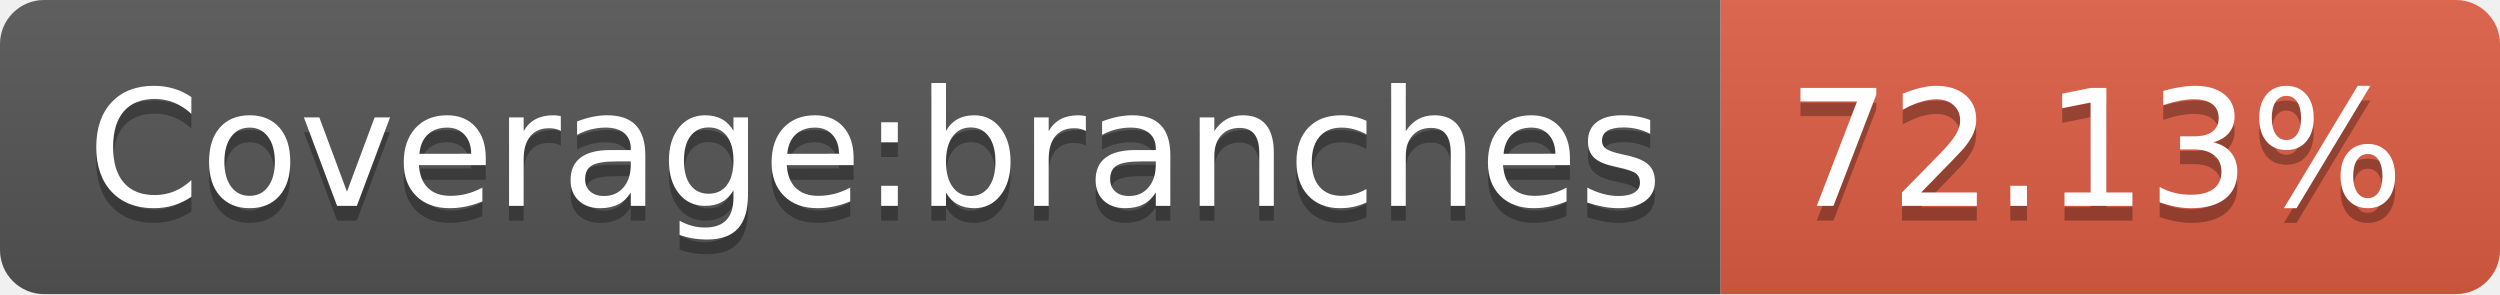
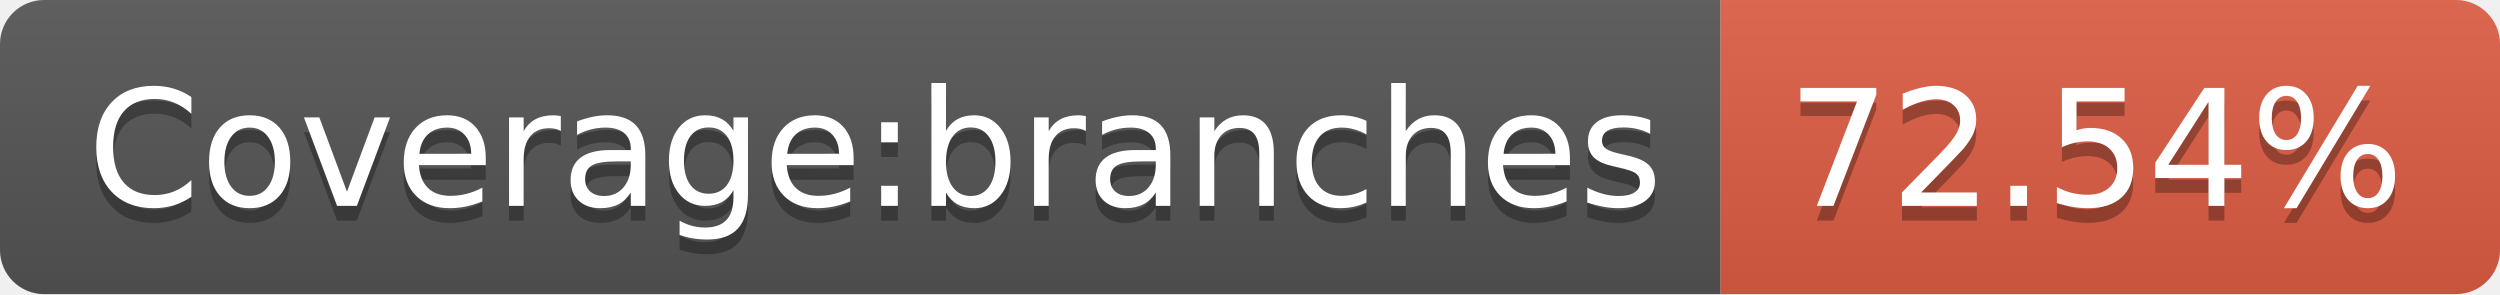
- <svg xmlns="http://www.w3.org/2000/svg" width="170" height="20" role="img" aria-label="Coverage:branches: 72.13%">
+ <svg xmlns="http://www.w3.org/2000/svg" width="170" height="20" role="img" aria-label="Coverage:branches: 72.54%">
  <linearGradient id="s" x2="0" y2="100%">
    <stop offset="0" stop-color="#bbb" stop-opacity=".1" />
    <stop offset="1" stop-opacity=".1" />
  </linearGradient>
  <clipPath id="r">
    <rect width="170" height="20" rx="3" fill="#fff" />
  </clipPath>
  <g clip-path="url(#r)">
    <rect width="117" height="20" fill="#555" />
    <rect x="117" width="53" height="20" fill="#e05d44" />
    <rect width="170" height="20" fill="url(#s)" />
  </g>
  <g fill="#fff" text-anchor="middle" font-family="Verdana,Geneva,DejaVu Sans,sans-serif" text-rendering="geometricPrecision" font-size="110">
    <text aria-hidden="true" x="595" y="150" fill="#010101" fill-opacity=".3" transform="scale(.1)" textLength="1070">Coverage:branches</text>
    <text x="595" y="140" transform="scale(.1)" fill="#fff" textLength="1070">Coverage:branches</text>
-     <text aria-hidden="true" x="1425" y="150" fill="#010101" fill-opacity=".3" transform="scale(.1)" textLength="430">72.13%</text>
-     <text x="1425" y="140" transform="scale(.1)" fill="#fff" textLength="430">72.13%</text>
+     <text aria-hidden="true" x="1425" y="150" fill="#010101" fill-opacity=".3" transform="scale(.1)" textLength="430">72.54%</text>
+     <text x="1425" y="140" transform="scale(.1)" fill="#fff" textLength="430">72.54%</text>
  </g>
</svg>
